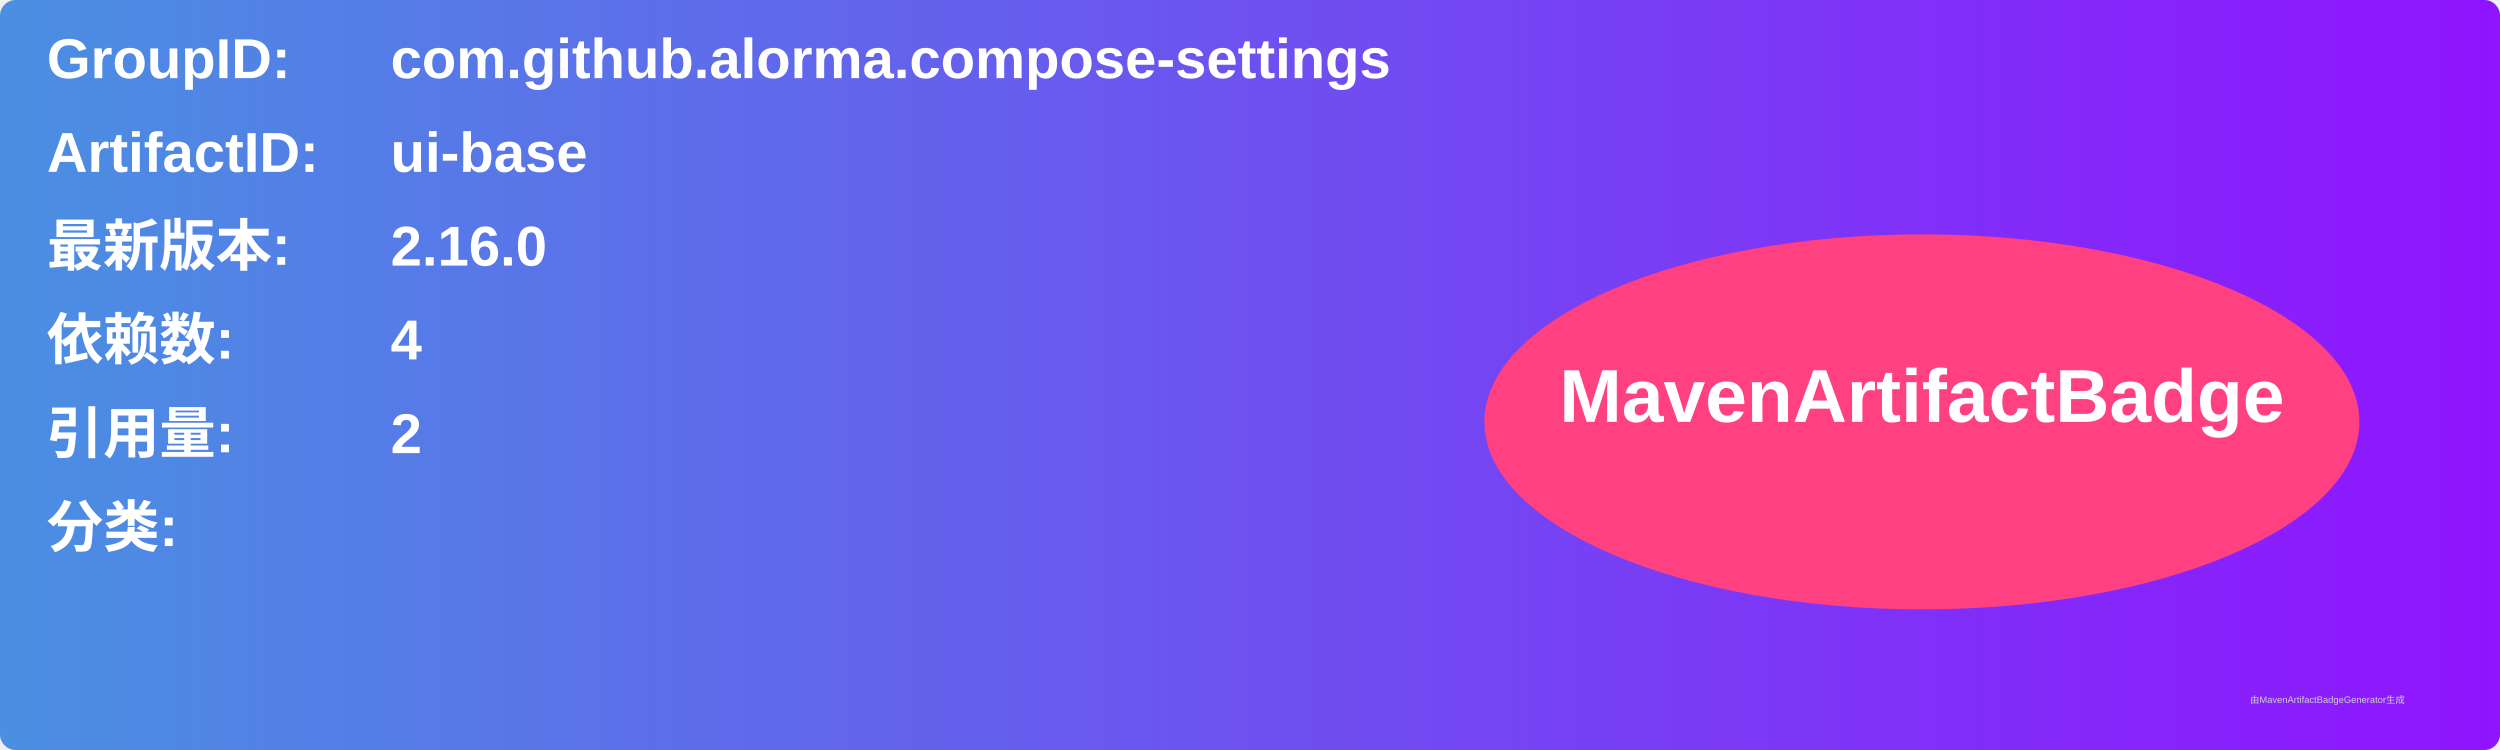
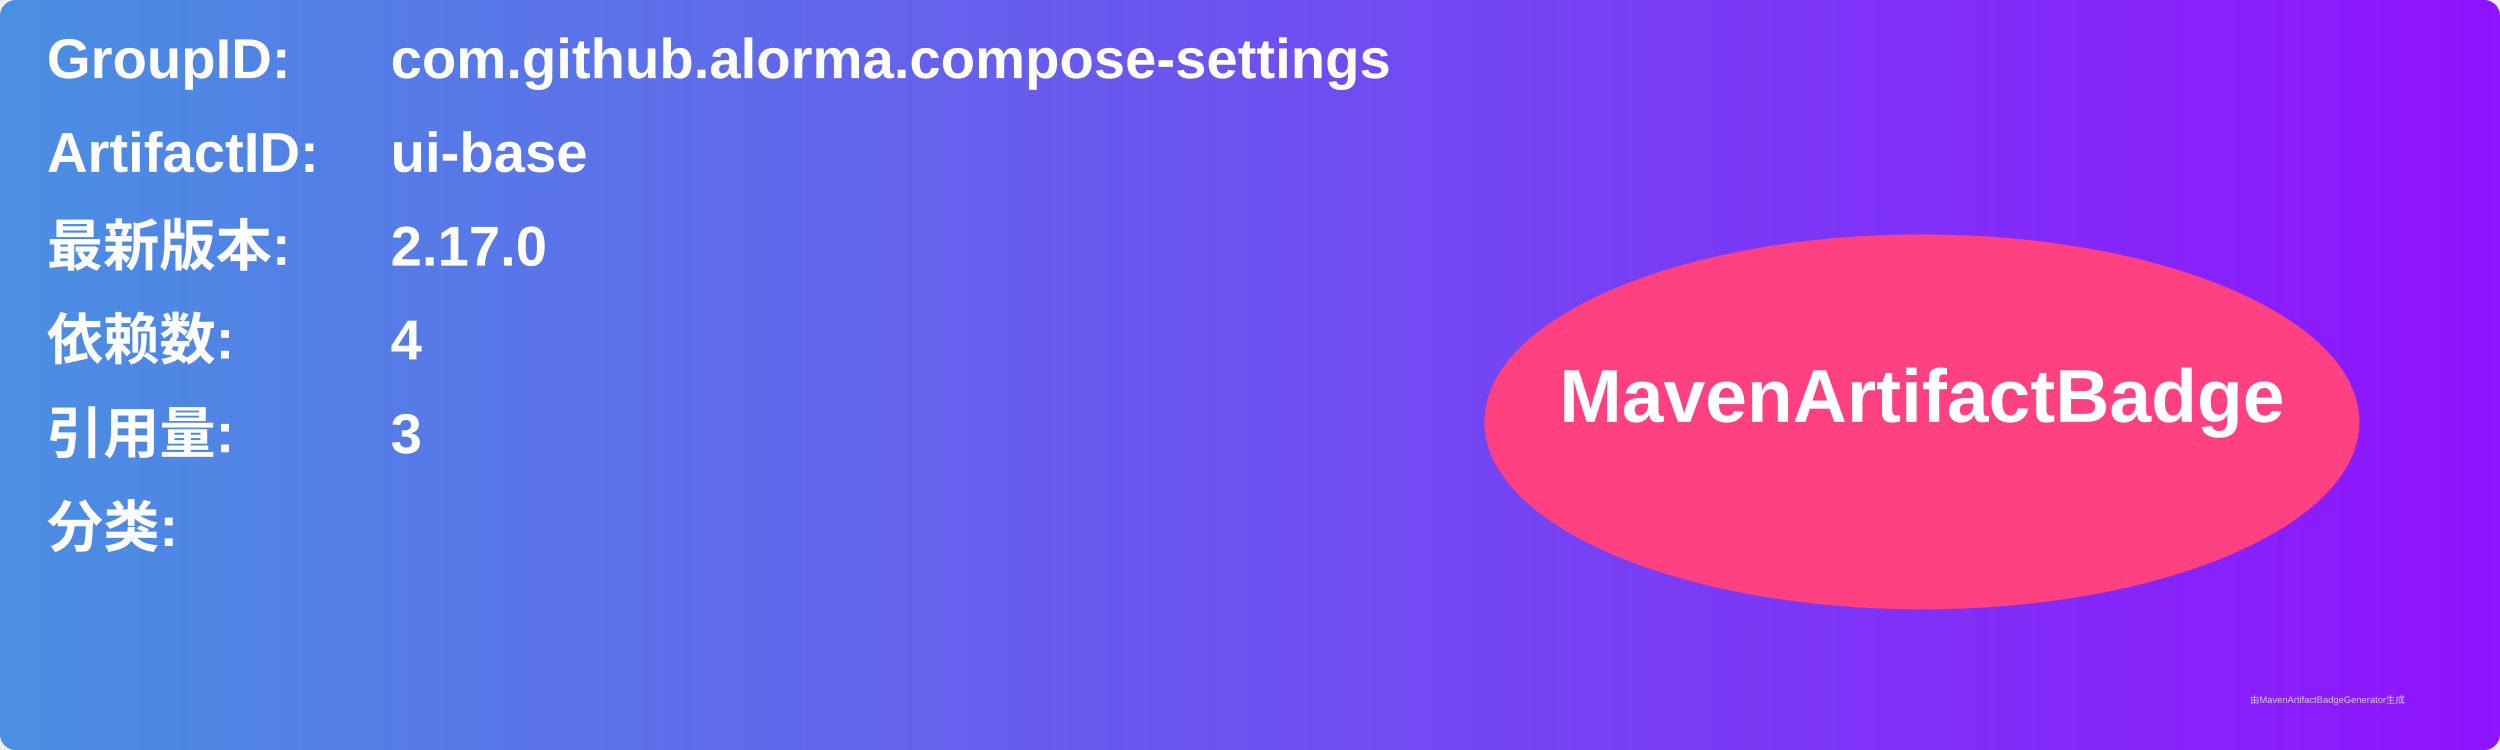
<svg xmlns="http://www.w3.org/2000/svg" width="800" height="240" viewBox="0 0 800 240">
  <linearGradient id="grad" x1="0%" y1="0%" x2="100%" y2="0%">
    <stop offset="0%" stop-color="#4a90e2" />
    <stop offset="100%" stop-color="#9013fe" />
  </linearGradient>
  <rect width="100%" height="100%" rx="5" ry="5" fill="url(#grad)" />
  <g transform="translate(15, 15)">
    <text x="0" y="10" font-family="Arial" font-size="18" fill="white" font-weight="bold" width="260">GroupID:</text>
    <text x="110" y="10" font-family="Arial" font-size="18" fill="white" font-weight="bold" width="460">com.github.alorma.compose-settings</text>
    <text x="0" y="40" font-family="Arial" font-size="18" fill="white" font-weight="bold" width="260">ArtifactID:</text>
    <text x="110" y="40" font-family="Arial" font-size="18" fill="white" font-weight="bold" width="460">ui-base</text>
    <text x="0" y="70" font-family="Arial" font-size="18" fill="white" font-weight="bold">最新版本:</text>
    <text x="110" y="70" font-family="Arial" font-size="18" fill="white" font-weight="bold">
-       <tspan font-weight="bold">2.16.0</tspan>
+       <tspan font-weight="bold">2.17.0</tspan>
    </text>
    <text x="0" y="100" font-family="Arial" font-size="18" fill="white" font-weight="bold">依赖数: </text>
    <text x="110" y="100" font-family="Arial" font-size="18" fill="white">
      <tspan font-weight="bold">4</tspan>
    </text>
    <text x="0" y="130" font-family="Arial" font-size="18" fill="white" font-weight="bold">引用量: </text>
    <text x="110" y="130" font-family="Arial" font-size="18" fill="white">
-       <tspan font-weight="bold">2</tspan>
+       <tspan font-weight="bold">3</tspan>
    </text>
    <text x="0" y="160" font-family="Arial" font-size="18" fill="white" font-weight="bold">分类:</text>
    <text x="10" y="190" font-family="Arial" font-size="10" fill="white">
      <tspan font-weight="bold" />
    </text>
    <ellipse cx="600" cy="120" rx="140" ry="60" fill="#ff4081" />
    <text x="600" y="120" text-anchor="middle" font-family="Arial" font-size="24" fill="white" font-weight="bold">MavenArtifactBadge</text>
  </g>
  <text x="720" y="225" font-family="Arial" font-size="3" fill="#d0d0d0">由MavenArtifactBadgeGenerator生成</text>
</svg>
